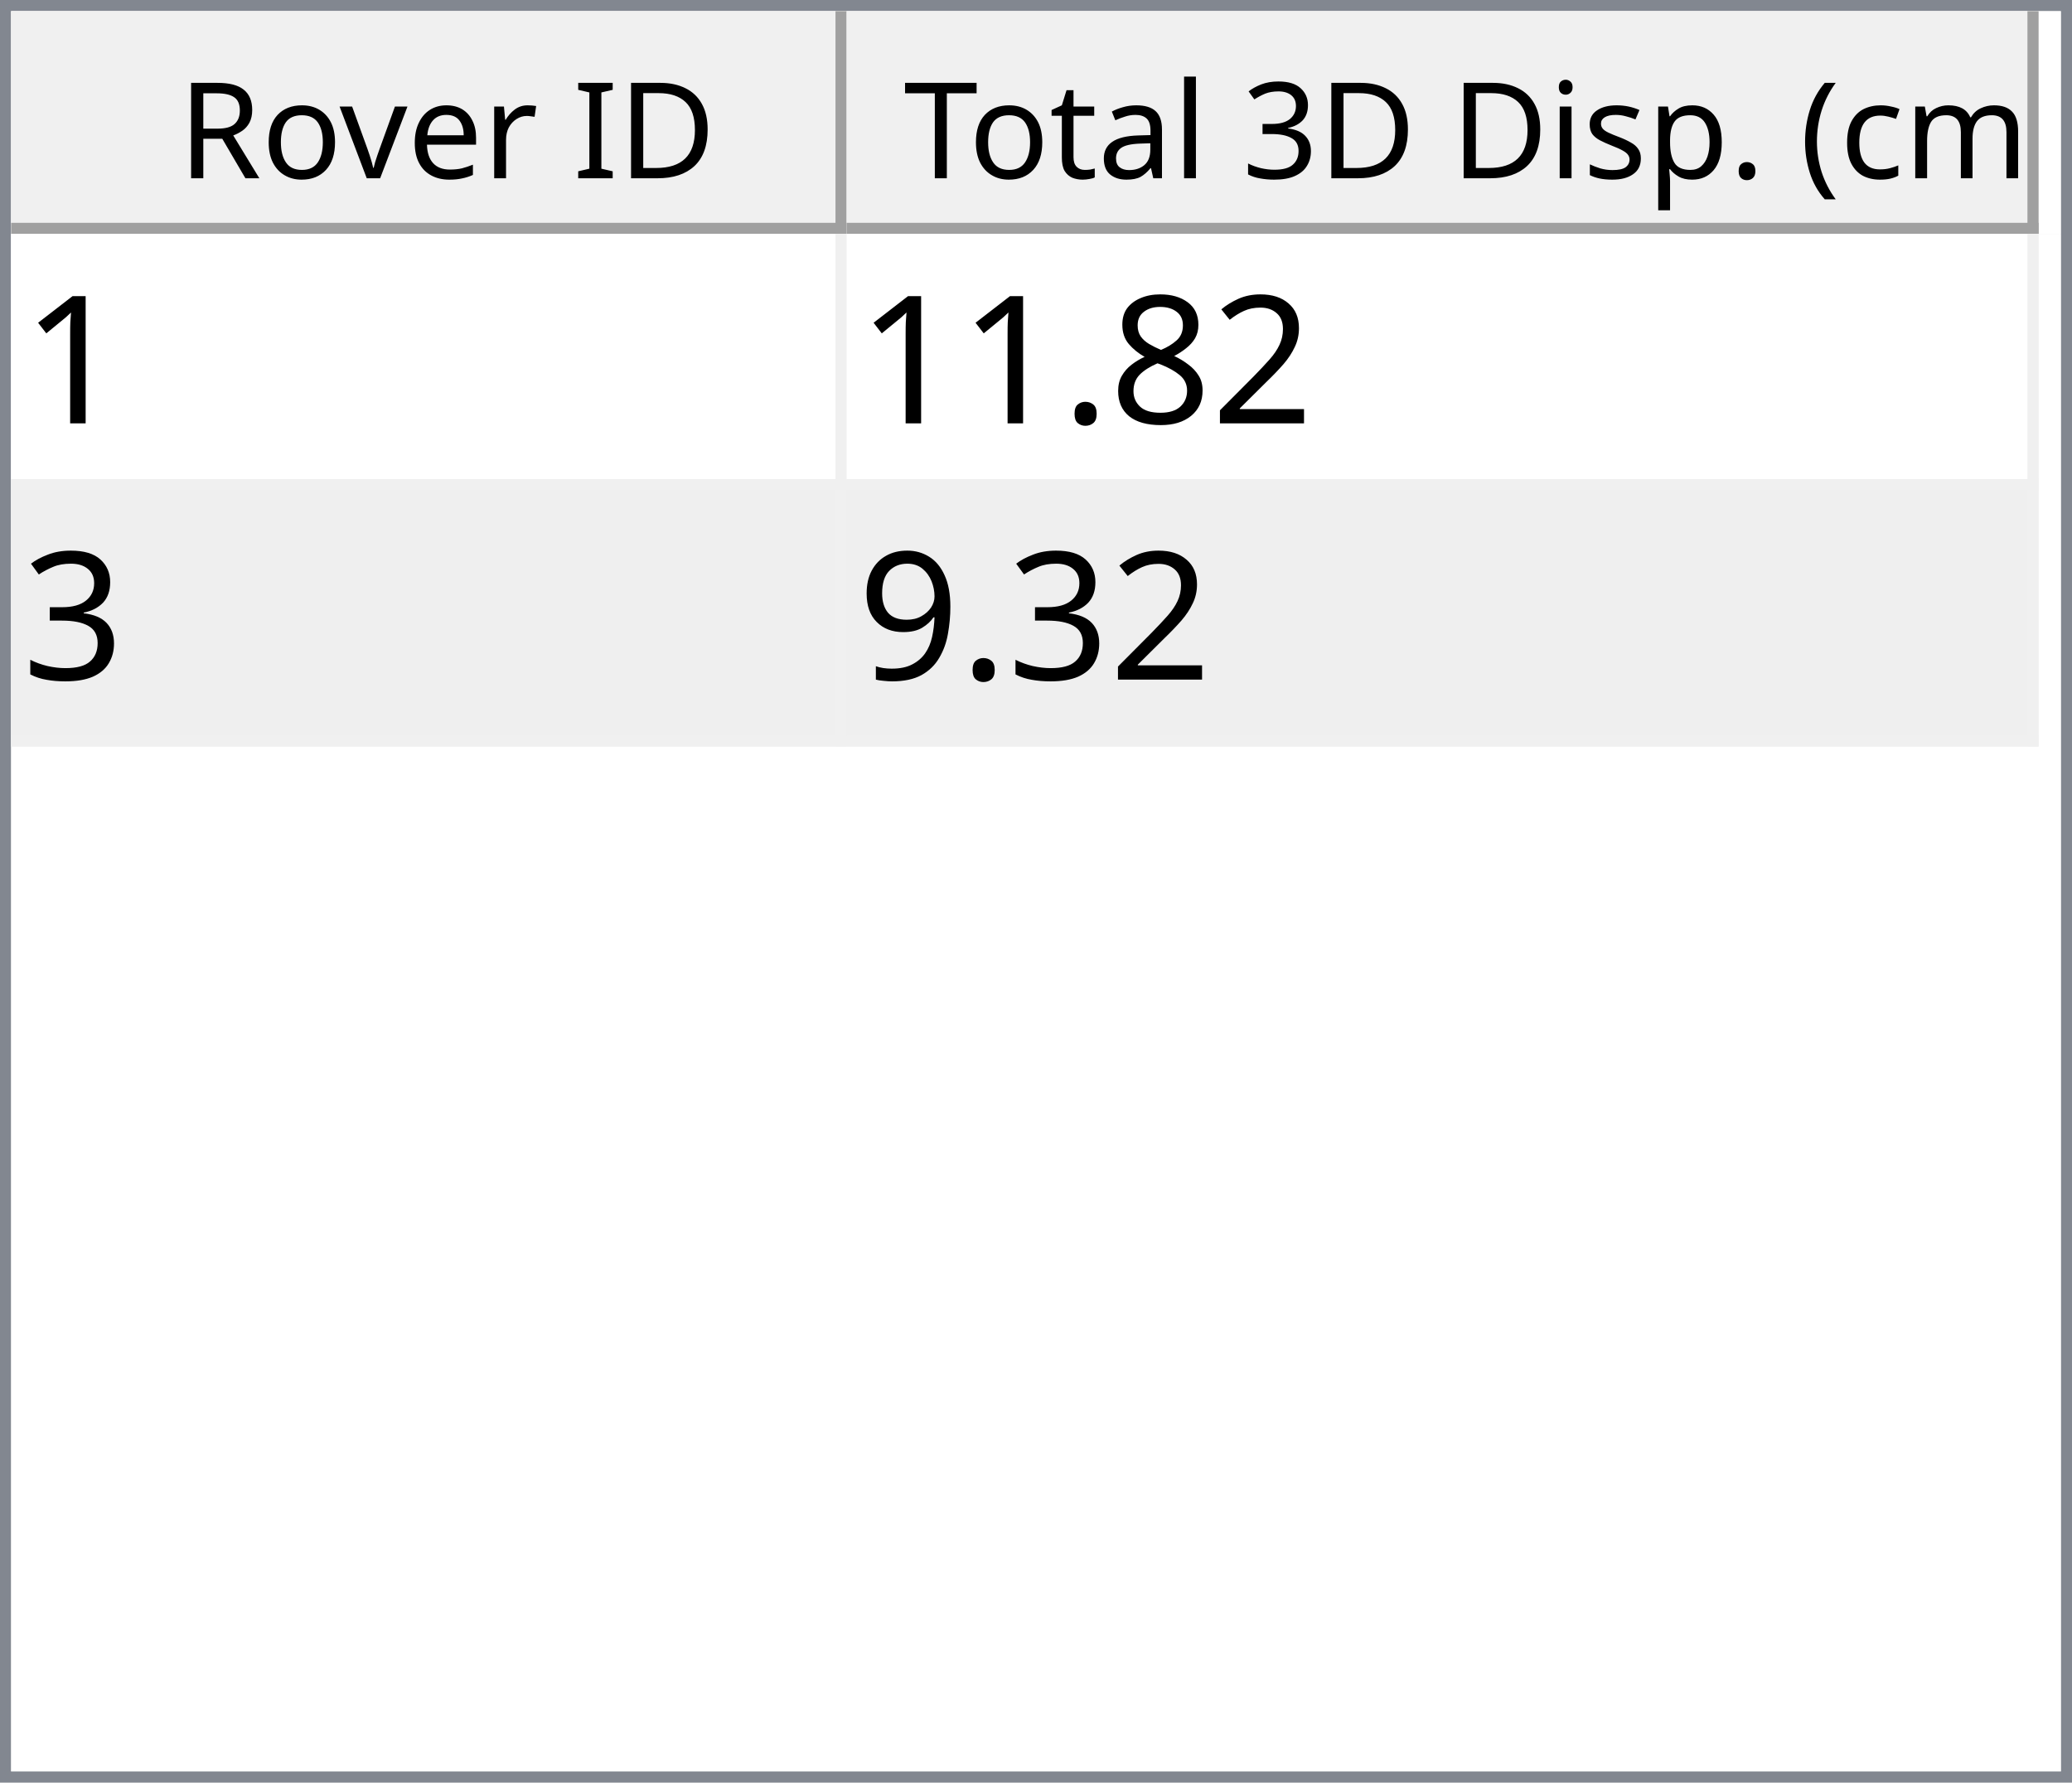
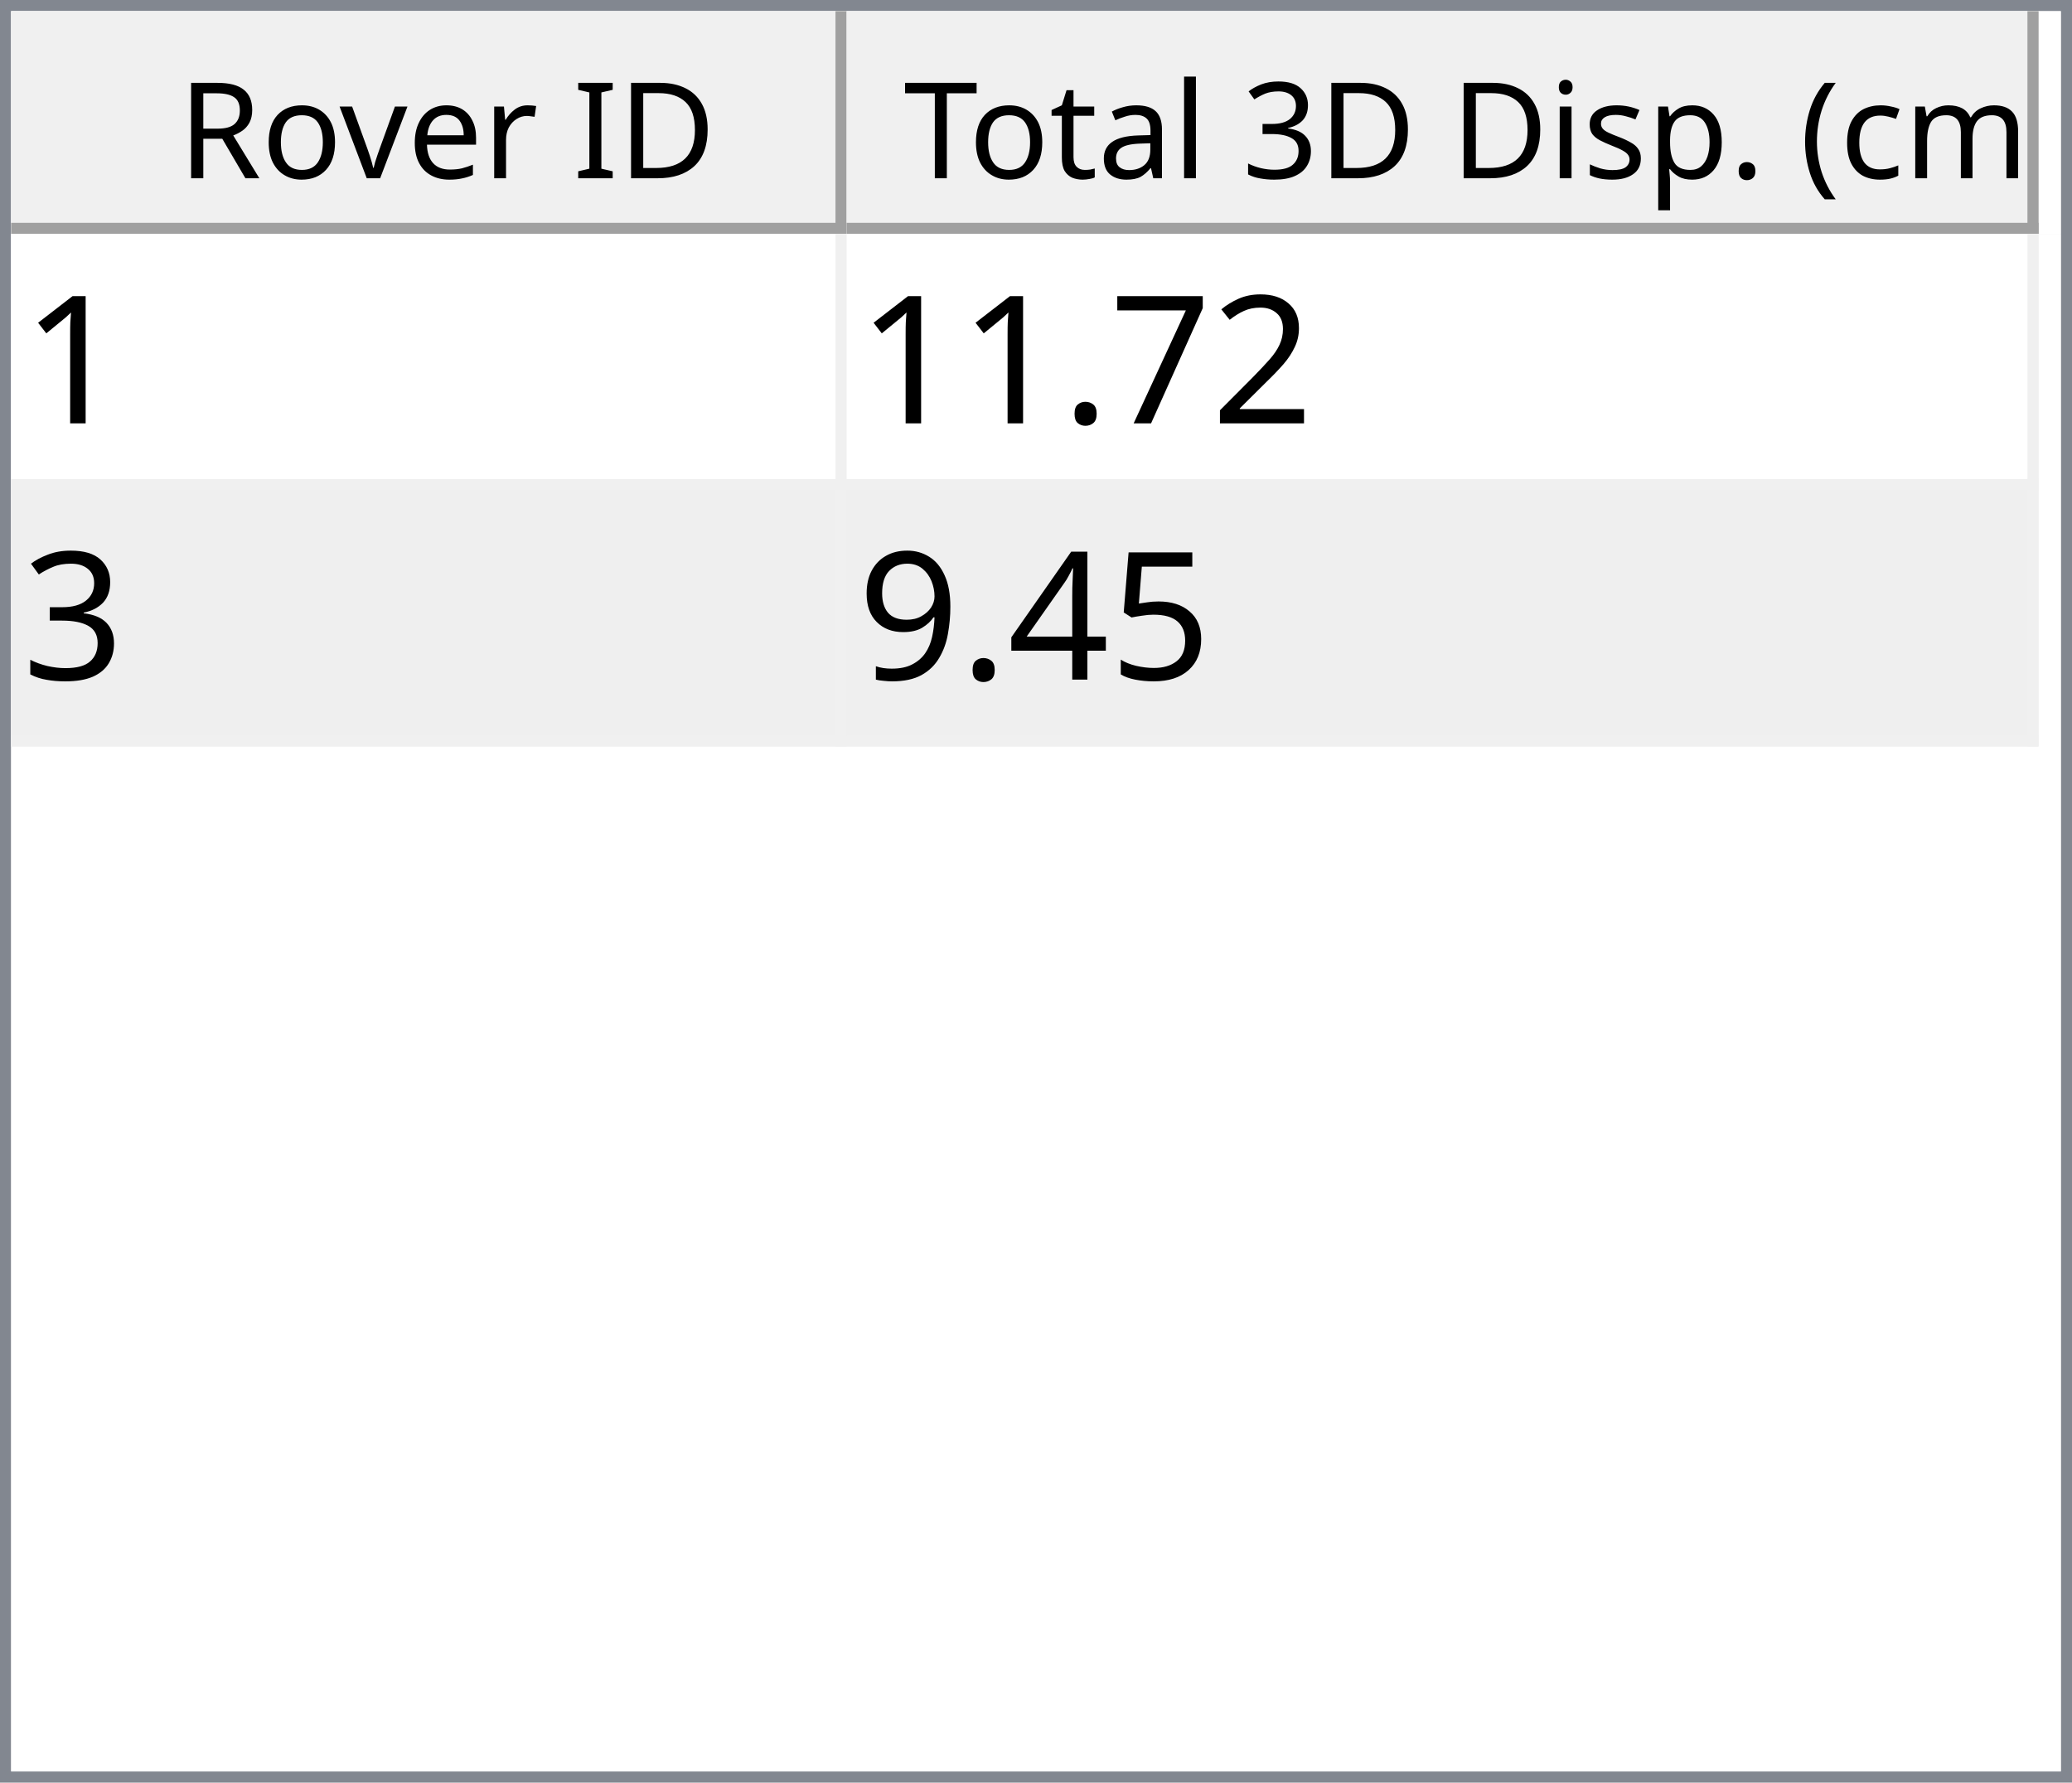
<svg xmlns="http://www.w3.org/2000/svg" style="fill-opacity:1; color-rendering:auto; color-interpolation:auto; text-rendering:auto; stroke:black; stroke-linecap:square; stroke-miterlimit:10; shape-rendering:auto; stroke-opacity:1; fill:black; stroke-dasharray:none; font-weight:normal; stroke-width:1; font-family:'Dialog'; font-style:normal; stroke-linejoin:miter; font-size:12px; stroke-dashoffset:0; image-rendering:auto;" width="186" height="160">
  <defs id="genericDefs" />
  <g>
    <defs id="defs1">
      <clipPath clipPathUnits="userSpaceOnUse" id="clipPath1">
        <path d="M0 0 L186 0 L186 160 L0 160 L0 0 Z" />
      </clipPath>
      <clipPath clipPathUnits="userSpaceOnUse" id="clipPath2">
        <path d="M0 0 L0 160 L186 160 L186 0 Z" />
      </clipPath>
      <clipPath clipPathUnits="userSpaceOnUse" id="clipPath3">
        <path d="M0 0 L0 20 L184 20 L184 0 Z" />
      </clipPath>
      <clipPath clipPathUnits="userSpaceOnUse" id="clipPath4">
        <path d="M0 0 L0 20 L75 20 L75 0 Z" />
      </clipPath>
      <clipPath clipPathUnits="userSpaceOnUse" id="clipPath5">
        <path d="M1 1 L1 19 L74 19 L74 1 Z" />
      </clipPath>
      <clipPath clipPathUnits="userSpaceOnUse" id="clipPath6">
        <path d="M0 0 L0 18 L73 18 L73 0 Z" />
      </clipPath>
      <clipPath clipPathUnits="userSpaceOnUse" id="clipPath7">
        <path d="M-0.5 -0.5 L-0.5 19.5 L74.5 19.5 L74.5 -0.5 Z" />
      </clipPath>
      <clipPath clipPathUnits="userSpaceOnUse" id="clipPath8">
        <path d="M0 0 L0 20 L107 20 L107 0 Z" />
      </clipPath>
      <clipPath clipPathUnits="userSpaceOnUse" id="clipPath9">
        <path d="M1 1 L1 19 L106 19 L106 1 Z" />
      </clipPath>
      <clipPath clipPathUnits="userSpaceOnUse" id="clipPath10">
        <path d="M0 0 L0 18 L105 18 L105 0 Z" />
      </clipPath>
      <clipPath clipPathUnits="userSpaceOnUse" id="clipPath11">
        <path d="M-0.5 -0.5 L-0.5 19.5 L106.5 19.5 L106.5 -0.5 Z" />
      </clipPath>
      <clipPath clipPathUnits="userSpaceOnUse" id="clipPath12">
        <path d="M0 0 L0 138 L184 138 L184 0 Z" />
      </clipPath>
      <clipPath clipPathUnits="userSpaceOnUse" id="clipPath13">
        <path d="M0 0 L0 46 L182 46 L182 0 Z" />
      </clipPath>
      <clipPath clipPathUnits="userSpaceOnUse" id="clipPath14">
        <path d="M-0.5 -0.5 L-0.5 45.5 L181.5 45.5 L181.5 -0.5 Z" />
      </clipPath>
      <clipPath clipPathUnits="userSpaceOnUse" id="clipPath15">
        <path d="M0 0 L0 22 L74 22 L74 0 Z" />
      </clipPath>
      <clipPath clipPathUnits="userSpaceOnUse" id="clipPath16">
        <path d="M0 0 L0 22 L106 22 L106 0 Z" />
      </clipPath>
      <font horiz-adv-x="64.551" id="font1">
        <font-face ascent="107.91" descent="25.098" units-per-em="100" style="font-style:normal; font-family:Segoe UI; font-weight:normal;" />
        <missing-glyph horiz-adv-x="64.551" d="M8.109 0 L8.109 68.266 L56.453 68.266 L56.453 0 L8.109 0 ZM15.328 7.234 L49.219 7.234 L49.219 61.031 L15.328 61.031 L15.328 7.234 Z" />
        <glyph unicode="D" horiz-adv-x="70.117" d="M9.188 0 L9.188 70.016 L28.516 70.016 Q65.531 70.016 65.531 35.891 Q65.531 19.672 55.25 9.836 Q44.969 0 27.734 0 L9.188 0 ZM17.391 62.594 L17.391 7.422 L27.828 7.422 Q41.609 7.422 49.273 14.797 Q56.938 22.172 56.938 35.688 Q56.938 62.594 28.328 62.594 L17.391 62.594 Z" />
        <glyph unicode="I" horiz-adv-x="26.611" d="M17.391 0 L9.188 0 L9.188 70.016 L17.391 70.016 L17.391 0 Z" />
        <glyph unicode=" " horiz-adv-x="27.393" d="" />
        <glyph unicode="r" horiz-adv-x="34.766" d="M34.188 41.891 Q32.078 43.5 28.125 43.5 Q23 43.5 19.555 38.672 Q16.109 33.844 16.109 25.484 L16.109 0 L8.109 0 L8.109 50 L16.109 50 L16.109 39.703 L16.312 39.703 Q18.016 44.969 21.531 47.922 Q25.047 50.875 29.391 50.875 Q32.516 50.875 34.188 50.203 L34.188 41.891 Z" />
        <glyph unicode="e" horiz-adv-x="52.295" d="M48.297 23 L12.984 23 Q13.188 14.656 17.484 10.109 Q21.781 5.562 29.297 5.562 Q37.75 5.562 44.828 11.141 L44.828 3.609 Q38.234 -1.172 27.391 -1.172 Q16.797 -1.172 10.742 5.641 Q4.688 12.453 4.688 24.812 Q4.688 36.469 11.305 43.82 Q17.922 51.172 27.734 51.172 Q37.547 51.172 42.922 44.828 Q48.297 38.484 48.297 27.203 L48.297 23 ZM40.094 29.781 Q40.047 36.719 36.75 40.578 Q33.453 44.438 27.594 44.438 Q21.922 44.438 17.969 40.383 Q14.016 36.328 13.094 29.781 L40.094 29.781 Z" />
        <glyph unicode="v" horiz-adv-x="47.9" d="M47.406 50 L27.484 0 L19.625 0 L0.688 50 L9.469 50 L22.172 13.672 Q23.578 9.672 23.922 6.688 L24.125 6.688 Q24.609 10.453 25.688 13.484 L38.969 50 L47.406 50 Z" />
        <glyph unicode="o" horiz-adv-x="58.594" d="M29 -1.172 Q17.922 -1.172 11.305 5.836 Q4.688 12.844 4.688 24.422 Q4.688 37.016 11.57 44.094 Q18.453 51.172 30.172 51.172 Q41.359 51.172 47.633 44.289 Q53.906 37.406 53.906 25.203 Q53.906 13.234 47.141 6.031 Q40.375 -1.172 29 -1.172 ZM29.594 44.438 Q21.875 44.438 17.383 39.188 Q12.891 33.938 12.891 24.703 Q12.891 15.828 17.43 10.695 Q21.969 5.562 29.594 5.562 Q37.359 5.562 41.531 10.594 Q45.703 15.625 45.703 24.906 Q45.703 34.281 41.531 39.359 Q37.359 44.438 29.594 44.438 Z" />
        <glyph unicode="R" horiz-adv-x="59.814" d="M59.375 0 L49.609 0 L37.891 19.625 Q36.281 22.359 34.766 24.289 Q33.25 26.219 31.664 27.438 Q30.078 28.656 28.25 29.219 Q26.422 29.781 24.125 29.781 L17.391 29.781 L17.391 0 L9.188 0 L9.188 70.016 L30.078 70.016 Q34.672 70.016 38.555 68.867 Q42.438 67.719 45.289 65.375 Q48.141 63.031 49.758 59.547 Q51.375 56.062 51.375 51.375 Q51.375 47.703 50.273 44.656 Q49.172 41.609 47.148 39.211 Q45.125 36.812 42.266 35.133 Q39.406 33.453 35.844 32.516 L35.844 32.328 Q37.594 31.547 38.891 30.547 Q40.188 29.547 41.359 28.18 Q42.531 26.812 43.68 25.078 Q44.828 23.344 46.234 21.047 L59.375 0 ZM17.391 62.594 L17.391 37.203 L28.516 37.203 Q31.594 37.203 34.203 38.133 Q36.812 39.062 38.719 40.797 Q40.625 42.531 41.703 45.047 Q42.781 47.562 42.781 50.688 Q42.781 56.297 39.141 59.445 Q35.5 62.594 28.609 62.594 L17.391 62.594 Z" />
        <glyph unicode=")" horiz-adv-x="30.176" d="M8.297 -15.922 L1.172 -15.922 Q16.406 2.344 16.406 26.812 Q16.406 51.469 1.078 70.016 L8.297 70.016 Q23.531 52.156 23.531 26.703 Q23.531 1.375 8.297 -15.922 Z" />
        <glyph unicode="m" horiz-adv-x="86.133" d="M79.109 0 L71.094 0 L71.094 28.719 Q71.094 37.016 68.531 40.727 Q65.969 44.438 59.906 44.438 Q54.781 44.438 51.195 39.75 Q47.609 35.062 47.609 28.516 L47.609 0 L39.594 0 L39.594 29.688 Q39.594 44.438 28.219 44.438 Q22.953 44.438 19.531 40.016 Q16.109 35.594 16.109 28.516 L16.109 0 L8.109 0 L8.109 50 L16.109 50 L16.109 42.094 L16.312 42.094 Q21.625 51.172 31.844 51.172 Q36.969 51.172 40.773 48.312 Q44.578 45.453 46 40.828 Q51.562 51.172 62.594 51.172 Q79.109 51.172 79.109 30.812 L79.109 0 Z" />
        <glyph unicode="c" horiz-adv-x="46.191" d="M42.188 2.297 Q36.422 -1.172 28.516 -1.172 Q17.828 -1.172 11.258 5.789 Q4.688 12.75 4.688 23.828 Q4.688 36.188 11.766 43.68 Q18.844 51.172 30.672 51.172 Q37.25 51.172 42.281 48.734 L42.281 40.531 Q36.719 44.438 30.375 44.438 Q22.703 44.438 17.797 38.945 Q12.891 33.453 12.891 24.516 Q12.891 15.719 17.508 10.641 Q22.125 5.562 29.891 5.562 Q36.422 5.562 42.188 9.906 L42.188 2.297 Z" />
        <glyph unicode="(" horiz-adv-x="30.176" d="M29.109 -15.922 L21.969 -15.922 Q6.844 1.375 6.844 26.703 Q6.844 52.156 21.969 70.016 L29.203 70.016 Q13.875 51.469 13.875 26.812 Q13.875 2.344 29.109 -15.922 Z" />
        <glyph unicode="." horiz-adv-x="21.68" d="M10.891 -1.078 Q8.641 -1.078 7.055 0.539 Q5.469 2.156 5.469 4.391 Q5.469 6.641 7.055 8.273 Q8.641 9.906 10.891 9.906 Q13.188 9.906 14.797 8.273 Q16.406 6.641 16.406 4.391 Q16.406 2.156 14.797 0.539 Q13.188 -1.078 10.891 -1.078 Z" />
        <glyph unicode="p" horiz-adv-x="58.789" d="M16.312 7.234 L16.109 7.234 L16.109 -23 L8.109 -23 L8.109 50 L16.109 50 L16.109 41.219 L16.312 41.219 Q22.219 51.172 33.594 51.172 Q43.266 51.172 48.688 44.461 Q54.109 37.75 54.109 26.469 Q54.109 13.922 48 6.375 Q41.891 -1.172 31.297 -1.172 Q21.578 -1.172 16.312 7.234 ZM16.109 27.391 L16.109 20.406 Q16.109 14.203 20.141 9.883 Q24.172 5.562 30.375 5.562 Q37.641 5.562 41.773 11.133 Q45.906 16.703 45.906 26.609 Q45.906 34.969 42.047 39.703 Q38.188 44.438 31.594 44.438 Q24.609 44.438 20.359 39.578 Q16.109 34.719 16.109 27.391 Z" />
        <glyph unicode="s" horiz-adv-x="42.432" d="M5.078 1.812 L5.078 10.406 Q11.625 5.562 19.484 5.562 Q30.031 5.562 30.031 12.594 Q30.031 14.594 29.125 15.992 Q28.219 17.391 26.68 18.461 Q25.141 19.531 23.07 20.383 Q21 21.234 18.609 22.172 Q15.281 23.484 12.766 24.828 Q10.25 26.172 8.57 27.859 Q6.891 29.547 6.031 31.695 Q5.172 33.844 5.172 36.719 Q5.172 40.234 6.789 42.945 Q8.406 45.656 11.086 47.484 Q13.766 49.312 17.211 50.242 Q20.656 51.172 24.312 51.172 Q30.812 51.172 35.938 48.922 L35.938 40.828 Q30.422 44.438 23.25 44.438 Q21 44.438 19.195 43.922 Q17.391 43.406 16.094 42.477 Q14.797 41.547 14.086 40.258 Q13.375 38.969 13.375 37.406 Q13.375 35.453 14.086 34.133 Q14.797 32.812 16.164 31.789 Q17.531 30.766 19.484 29.938 Q21.438 29.109 23.922 28.125 Q27.25 26.859 29.883 25.516 Q32.516 24.172 34.375 22.484 Q36.234 20.797 37.234 18.602 Q38.234 16.406 38.234 13.375 Q38.234 9.672 36.602 6.938 Q34.969 4.203 32.234 2.398 Q29.5 0.594 25.93 -0.289 Q22.359 -1.172 18.453 -1.172 Q10.75 -1.172 5.078 1.812 Z" />
        <glyph unicode="i" horiz-adv-x="24.219" d="M12.203 62.703 Q10.062 62.703 8.547 64.164 Q7.031 65.625 7.031 67.875 Q7.031 70.125 8.547 71.609 Q10.062 73.094 12.203 73.094 Q14.406 73.094 15.945 71.609 Q17.484 70.125 17.484 67.875 Q17.484 65.719 15.945 64.211 Q14.406 62.703 12.203 62.703 ZM16.109 0 L8.109 0 L8.109 50 L16.109 50 L16.109 0 Z" />
        <glyph unicode="3" horiz-adv-x="53.906" d="M46.531 19.828 Q46.531 15.094 44.75 11.211 Q42.969 7.328 39.719 4.57 Q36.469 1.812 31.93 0.297 Q27.391 -1.219 21.922 -1.219 Q11.922 -1.219 6 2.594 L6 11.188 Q13.094 5.609 22.219 5.609 Q25.875 5.609 28.828 6.539 Q31.781 7.469 33.906 9.227 Q36.031 10.984 37.18 13.477 Q38.328 15.969 38.328 19.094 Q38.328 32.812 18.797 32.812 L12.984 32.812 L12.984 39.594 L18.5 39.594 Q35.797 39.594 35.797 52.484 Q35.797 64.406 22.609 64.406 Q15.188 64.406 8.688 59.422 L8.688 67.188 Q15.375 71.188 24.609 71.188 Q29 71.188 32.57 69.969 Q36.141 68.75 38.68 66.555 Q41.219 64.359 42.609 61.281 Q44 58.203 44 54.5 Q44 40.672 30.031 36.719 L30.031 36.531 Q33.594 36.141 36.625 34.797 Q39.656 33.453 41.852 31.305 Q44.047 29.156 45.289 26.25 Q46.531 23.344 46.531 19.828 Z" />
        <glyph unicode="l" horiz-adv-x="24.219" d="M16.109 0 L8.109 0 L8.109 74.031 L16.109 74.031 L16.109 0 Z" />
        <glyph unicode="a" horiz-adv-x="50.879" d="M43.891 0 L35.891 0 L35.891 7.812 L35.688 7.812 Q30.469 -1.172 20.312 -1.172 Q12.844 -1.172 8.617 2.781 Q4.391 6.734 4.391 13.281 Q4.391 27.297 20.906 29.594 L35.891 31.688 Q35.891 44.438 25.594 44.438 Q16.547 44.438 9.281 38.281 L9.281 46.484 Q16.656 51.172 26.266 51.172 Q43.891 51.172 43.891 32.516 L43.891 0 ZM35.891 25.297 L23.828 23.641 Q18.266 22.859 15.43 20.875 Q12.594 18.891 12.594 13.875 Q12.594 10.203 15.211 7.883 Q17.828 5.562 22.172 5.562 Q28.125 5.562 32.008 9.742 Q35.891 13.922 35.891 20.312 L35.891 25.297 Z" />
        <glyph unicode="t" horiz-adv-x="33.887" d="M31.297 0.484 Q28.469 -1.078 23.828 -1.078 Q10.688 -1.078 10.688 13.578 L10.688 43.172 L2.094 43.172 L2.094 50 L10.688 50 L10.688 62.203 L18.703 64.797 L18.703 50 L31.297 50 L31.297 43.172 L18.703 43.172 L18.703 14.984 Q18.703 9.969 20.414 7.82 Q22.125 5.672 26.078 5.672 Q29.109 5.672 31.297 7.328 L31.297 0.484 Z" />
        <glyph unicode="T" horiz-adv-x="52.393" d="M50.594 62.594 L30.375 62.594 L30.375 0 L22.172 0 L22.172 62.594 L2 62.594 L2 70.016 L50.594 70.016 L50.594 62.594 Z" />
      </font>
      <font horiz-adv-x="75.0" id="font2">
        <font-face ascent="100.537" descent="21.973" units-per-em="100" style="font-style:normal; font-family:sans-serif; font-weight:normal;" />
        <missing-glyph horiz-adv-x="75.0" d="M12.5 0 L12.5 62.5 L62.5 62.5 L62.5 0 L12.5 0 ZM14.062 1.562 L60.938 1.562 L60.938 60.938 L14.062 60.938 L14.062 1.562 Z" />
        <glyph unicode="1" horiz-adv-x="55.615" d="M37.25 0 L28.469 0 L28.469 56 Q25.297 52.984 20.141 49.953 Q14.984 46.922 10.891 45.406 L10.891 53.906 Q18.266 57.375 23.781 62.305 Q29.297 67.234 31.594 71.875 L37.25 71.875 L37.25 0 Z" />
        <glyph unicode="2" horiz-adv-x="55.615" d="M50.344 8.453 L50.344 0 L3.031 0 Q2.938 3.172 4.047 6.109 Q5.859 10.938 9.836 15.625 Q13.812 20.312 21.344 26.469 Q33.016 36.031 37.117 41.625 Q41.219 47.219 41.219 52.203 Q41.219 57.422 37.477 61.008 Q33.734 64.594 27.734 64.594 Q21.391 64.594 17.578 60.789 Q13.766 56.984 13.719 50.25 L4.688 51.172 Q5.609 61.281 11.664 66.578 Q17.719 71.875 27.938 71.875 Q38.234 71.875 44.242 66.164 Q50.25 60.453 50.25 52 Q50.25 47.703 48.492 43.555 Q46.734 39.406 42.656 34.812 Q38.578 30.219 29.109 22.219 Q21.188 15.578 18.945 13.211 Q16.703 10.844 15.234 8.453 L50.344 8.453 Z" />
-         <glyph unicode="8" horiz-adv-x="55.615" d="M17.672 38.812 Q12.203 40.828 9.57 44.539 Q6.938 48.25 6.938 53.422 Q6.938 61.234 12.555 66.555 Q18.172 71.875 27.484 71.875 Q36.859 71.875 42.578 66.43 Q48.297 60.984 48.297 53.172 Q48.297 48.188 45.68 44.508 Q43.062 40.828 37.75 38.812 Q44.344 36.672 47.781 31.883 Q51.219 27.094 51.219 20.453 Q51.219 11.281 44.727 5.031 Q38.234 -1.219 27.641 -1.219 Q17.047 -1.219 10.547 5.055 Q4.047 11.328 4.047 20.703 Q4.047 27.688 7.594 32.398 Q11.141 37.109 17.672 38.812 ZM15.922 53.719 Q15.922 48.641 19.195 45.414 Q22.469 42.188 27.688 42.188 Q32.766 42.188 36.016 45.383 Q39.266 48.578 39.266 53.219 Q39.266 58.062 35.914 61.359 Q32.562 64.656 27.594 64.656 Q22.562 64.656 19.242 61.43 Q15.922 58.203 15.922 53.719 ZM13.094 20.656 Q13.094 16.891 14.875 13.375 Q16.656 9.859 20.172 7.93 Q23.688 6 27.734 6 Q34.031 6 38.133 10.055 Q42.234 14.109 42.234 20.359 Q42.234 26.703 38.016 30.859 Q33.797 35.016 27.438 35.016 Q21.234 35.016 17.164 30.914 Q13.094 26.812 13.094 20.656 Z" />
+         <glyph unicode="7" horiz-adv-x="55.615" d="M4.734 62.203 L4.734 70.656 L51.078 70.656 L51.078 63.812 Q44.234 56.547 37.523 44.484 Q30.812 32.422 27.156 19.672 Q24.516 10.688 23.781 0 L14.75 0 Q14.891 8.453 18.062 20.414 Q21.234 32.375 27.172 43.484 Q33.109 54.594 39.797 62.203 L4.734 62.203 Z" />
        <glyph unicode="." horiz-adv-x="27.783" d="M9.078 0 L9.078 10.016 L19.094 10.016 L19.094 0 L9.078 0 Z" />
        <glyph unicode="3" horiz-adv-x="55.615" d="M4.203 18.891 L12.984 20.062 Q14.5 12.594 18.141 9.297 Q21.781 6 27 6 Q33.203 6 37.477 10.297 Q41.75 14.594 41.75 20.953 Q41.75 27 37.797 30.93 Q33.844 34.859 27.734 34.859 Q25.25 34.859 21.531 33.891 L22.516 41.609 Q23.391 41.5 23.922 41.5 Q29.547 41.5 34.039 44.43 Q38.531 47.359 38.531 53.469 Q38.531 58.297 35.258 61.477 Q31.984 64.656 26.812 64.656 Q21.688 64.656 18.266 61.43 Q14.844 58.203 13.875 51.766 L5.078 53.328 Q6.688 62.156 12.398 67.016 Q18.109 71.875 26.609 71.875 Q32.469 71.875 37.398 69.359 Q42.328 66.844 44.945 62.5 Q47.562 58.156 47.562 53.266 Q47.562 48.641 45.07 44.828 Q42.578 41.016 37.703 38.766 Q44.047 37.312 47.562 32.695 Q51.078 28.078 51.078 21.141 Q51.078 11.766 44.242 5.25 Q37.406 -1.266 26.953 -1.266 Q17.531 -1.266 11.305 4.352 Q5.078 9.969 4.203 18.891 Z" />
+         <glyph unicode="5" horiz-adv-x="55.615" d="M4.156 18.75 L13.375 19.531 Q14.406 12.797 18.141 9.398 Q21.875 6 27.156 6 Q33.5 6 37.891 10.789 Q42.281 15.578 42.281 23.484 Q42.281 31 38.062 35.352 Q33.844 39.703 27 39.703 Q22.75 39.703 19.336 37.773 Q15.922 35.844 13.969 32.766 L5.719 33.844 L12.641 70.609 L48.25 70.609 L48.25 62.203 L19.672 62.203 L15.828 42.969 Q22.266 47.469 29.344 47.469 Q38.719 47.469 45.164 40.969 Q51.609 34.469 51.609 24.266 Q51.609 14.547 45.953 7.469 Q39.062 -1.219 27.156 -1.219 Q17.391 -1.219 11.211 4.25 Q5.031 9.719 4.156 18.75 Z" />
+         <glyph unicode="4" horiz-adv-x="55.615" d="M32.328 0 L32.328 17.141 L1.266 17.141 L1.266 25.203 L33.938 71.578 L41.109 71.578 L41.109 25.203 L50.781 25.203 L50.781 17.141 L41.109 17.141 L41.109 0 L32.328 0 ZM32.328 25.203 L32.328 57.469 L9.906 25.203 L32.328 25.203 Z" />
        <glyph unicode="9" horiz-adv-x="55.615" d="M5.469 16.547 L13.922 17.328 Q14.984 11.375 18.016 8.688 Q21.047 6 25.781 6 Q29.828 6 32.883 7.859 Q35.938 9.719 37.891 12.82 Q39.844 15.922 41.164 21.195 Q42.484 26.469 42.484 31.938 Q42.484 32.516 42.438 33.688 Q39.797 29.5 35.234 26.883 Q30.672 24.266 25.344 24.266 Q16.453 24.266 10.305 30.711 Q4.156 37.156 4.156 47.703 Q4.156 58.594 10.578 65.234 Q17 71.875 26.656 71.875 Q33.641 71.875 39.43 68.117 Q45.219 64.359 48.219 57.398 Q51.219 50.438 51.219 37.25 Q51.219 23.531 48.242 15.406 Q45.266 7.281 39.383 3.031 Q33.5 -1.219 25.594 -1.219 Q17.188 -1.219 11.867 3.445 Q6.547 8.109 5.469 16.547 ZM41.453 48.141 Q41.453 55.719 37.43 60.156 Q33.406 64.594 27.734 64.594 Q21.875 64.594 17.531 59.812 Q13.188 55.031 13.188 47.406 Q13.188 40.578 17.312 36.305 Q21.438 32.031 27.484 32.031 Q33.594 32.031 37.523 36.305 Q41.453 40.578 41.453 48.141 Z" />
      </font>
    </defs>
    <g style="fill:white; stroke:white;">
      <rect x="0" y="0" width="186" style="clip-path:url(#clipPath1); stroke:none;" height="160" />
    </g>
    <g style="fill:white; text-rendering:optimizeSpeed; color-rendering:optimizeSpeed; image-rendering:optimizeSpeed; shape-rendering:crispEdges; stroke:white; color-interpolation:sRGB;">
      <rect x="0" width="186" height="160" y="0" style="stroke:none;" />
      <path style="stroke:none;" d="M0 160 L186 160 L186 0 L0 0 Z" />
    </g>
    <g style="fill:rgb(240,240,240); font-family:'Segoe UI'; stroke:rgb(240,240,240);">
      <rect x="0" y="0" width="186" style="clip-path:url(#clipPath2); stroke:none;" height="160" />
    </g>
    <g style="fill:rgb(130,135,144); font-family:'Segoe UI'; stroke:rgb(130,135,144);">
      <path d="M0 0 L186 0 L186 160 L0 160 L0 0 ZM1 1 L185 1 L185 159 L1 159 L1 1 Z" style="fill-rule:evenodd; clip-path:url(#clipPath2); stroke:none;" />
    </g>
    <g style="fill:white; font-family:'Segoe UI'; stroke:white;" transform="translate(1,1)">
      <rect x="0" y="0" width="184" style="clip-path:url(#clipPath3); stroke:none;" height="20" />
    </g>
    <g style="fill:rgb(240,240,240); font-family:'Segoe UI'; stroke:rgb(240,240,240);" transform="translate(1,1)">
      <rect x="0" y="0" width="75" style="clip-path:url(#clipPath4); stroke:none;" height="20" />
    </g>
    <g style="font-family:'Segoe UI';" transform="translate(2,2)">
      <text x="14" xml:space="preserve" y="14" style="clip-path:url(#clipPath6); stroke:none;">Rover ID</text>
    </g>
    <g style="fill:rgb(160,160,160); font-family:'Segoe UI'; stroke:rgb(160,160,160); stroke-linejoin:bevel;" transform="translate(1.5,1.5)">
      <line x1="74" x2="74" y1="0" style="fill:none; clip-path:url(#clipPath7);" y2="19" />
    </g>
    <g style="fill:rgb(160,160,160); font-family:'Segoe UI'; stroke:rgb(160,160,160); stroke-linejoin:bevel;" transform="matrix(1,0,0,1,1,1) translate(0.5,0.5)">
      <line x1="0" x2="74" y1="19" style="fill:none; clip-path:url(#clipPath7);" y2="19" />
    </g>
    <g style="fill:rgb(240,240,240); font-family:'Segoe UI'; stroke:rgb(240,240,240);" transform="translate(76,1)">
      <rect x="0" y="0" width="107" style="clip-path:url(#clipPath8); stroke:none;" height="20" />
    </g>
    <g style="font-family:'Segoe UI';" transform="translate(77,2)">
      <text x="1" xml:space="preserve" y="14" style="clip-path:url(#clipPath10); stroke:none;"> Total 3D Disp. (cm)</text>
    </g>
    <g style="fill:rgb(160,160,160); font-family:'Segoe UI'; stroke:rgb(160,160,160); stroke-linejoin:bevel;" transform="translate(76.5,1.5)">
      <line x1="106" x2="106" y1="0" style="fill:none; clip-path:url(#clipPath11);" y2="19" />
    </g>
    <g style="fill:rgb(160,160,160); font-family:'Segoe UI'; stroke:rgb(160,160,160); stroke-linejoin:bevel;" transform="matrix(1,0,0,1,76,1) translate(0.5,0.5)">
      <line x1="0" x2="106" y1="19" style="fill:none; clip-path:url(#clipPath11);" y2="19" />
    </g>
    <g style="fill:white; font-family:'Segoe UI'; stroke:white;" transform="translate(1,21)">
      <rect x="0" y="0" width="184" style="clip-path:url(#clipPath12); stroke:none;" height="138" />
    </g>
    <g style="fill:rgb(240,240,240); font-size:16px; font-family:sans-serif; stroke:rgb(240,240,240);" transform="translate(1,21)">
      <rect x="0" y="0" width="182" style="clip-path:url(#clipPath13); stroke:none;" height="46" />
      <line transform="translate(0.5,0.5)" x1="0" x2="181" y1="22" style="clip-path:url(#clipPath14); fill:none; stroke-linejoin:bevel;" y2="22" />
    </g>
    <g transform="matrix(1,0,0,1,1,21) translate(0.5,0.5)" style="fill:rgb(240,240,240); font-size:16px; font-family:sans-serif; stroke:rgb(240,240,240); stroke-linejoin:bevel;">
      <line x1="0" x2="181" y1="45" style="fill:none; clip-path:url(#clipPath14);" y2="45" />
    </g>
    <g transform="matrix(1,0,0,1,1,21) translate(0.5,0.5)" style="fill:rgb(240,240,240); font-size:16px; font-family:sans-serif; stroke:rgb(240,240,240); stroke-linejoin:bevel;">
      <line x1="74" x2="74" y1="0" style="fill:none; clip-path:url(#clipPath14);" y2="45" />
    </g>
    <g transform="matrix(1,0,0,1,1,21) translate(0.5,0.5)" style="fill:rgb(240,240,240); font-size:16px; font-family:sans-serif; stroke:rgb(240,240,240); stroke-linejoin:bevel;">
      <line x1="181" x2="181" y1="0" style="fill:none; clip-path:url(#clipPath14);" y2="45" />
    </g>
    <g style="fill:white; font-size:16px; font-family:sans-serif; stroke:white;" transform="matrix(1,0,0,1,1,21)">
      <rect x="0" y="0" width="74" style="clip-path:url(#clipPath15); stroke:none;" height="22" />
      <text x="1" y="17" style="fill:black; clip-path:url(#clipPath15); stroke:none;" xml:space="preserve">1</text>
    </g>
    <g style="fill:white; font-size:16px; font-family:sans-serif; stroke:white;" transform="matrix(1,0,0,1,1,21) translate(75,0)">
      <rect x="0" y="0" width="106" style="clip-path:url(#clipPath16); stroke:none;" height="22" />
-       <text x="1" y="17" style="fill:black; clip-path:url(#clipPath16); stroke:none;" xml:space="preserve">11.82</text>
+       <text x="1" y="17" style="fill:black; clip-path:url(#clipPath16); stroke:none;" xml:space="preserve">11.72</text>
    </g>
    <g style="fill:rgb(239,239,239); font-size:16px; font-family:sans-serif; stroke:rgb(239,239,239);" transform="matrix(1,0,0,1,1,21) translate(0,23)">
      <rect x="0" y="0" width="74" style="clip-path:url(#clipPath15); stroke:none;" height="22" />
      <text x="1" y="17" style="fill:black; clip-path:url(#clipPath15); stroke:none;" xml:space="preserve">3</text>
    </g>
    <g style="fill:rgb(239,239,239); font-size:16px; font-family:sans-serif; stroke:rgb(239,239,239);" transform="matrix(1,0,0,1,1,21) translate(75,23)">
      <rect x="0" y="0" width="106" style="clip-path:url(#clipPath16); stroke:none;" height="22" />
-       <text x="1" y="17" style="fill:black; clip-path:url(#clipPath16); stroke:none;" xml:space="preserve">9.32</text>
+       <text x="1" y="17" style="fill:black; clip-path:url(#clipPath16); stroke:none;" xml:space="preserve">9.45</text>
    </g>
  </g>
</svg>
